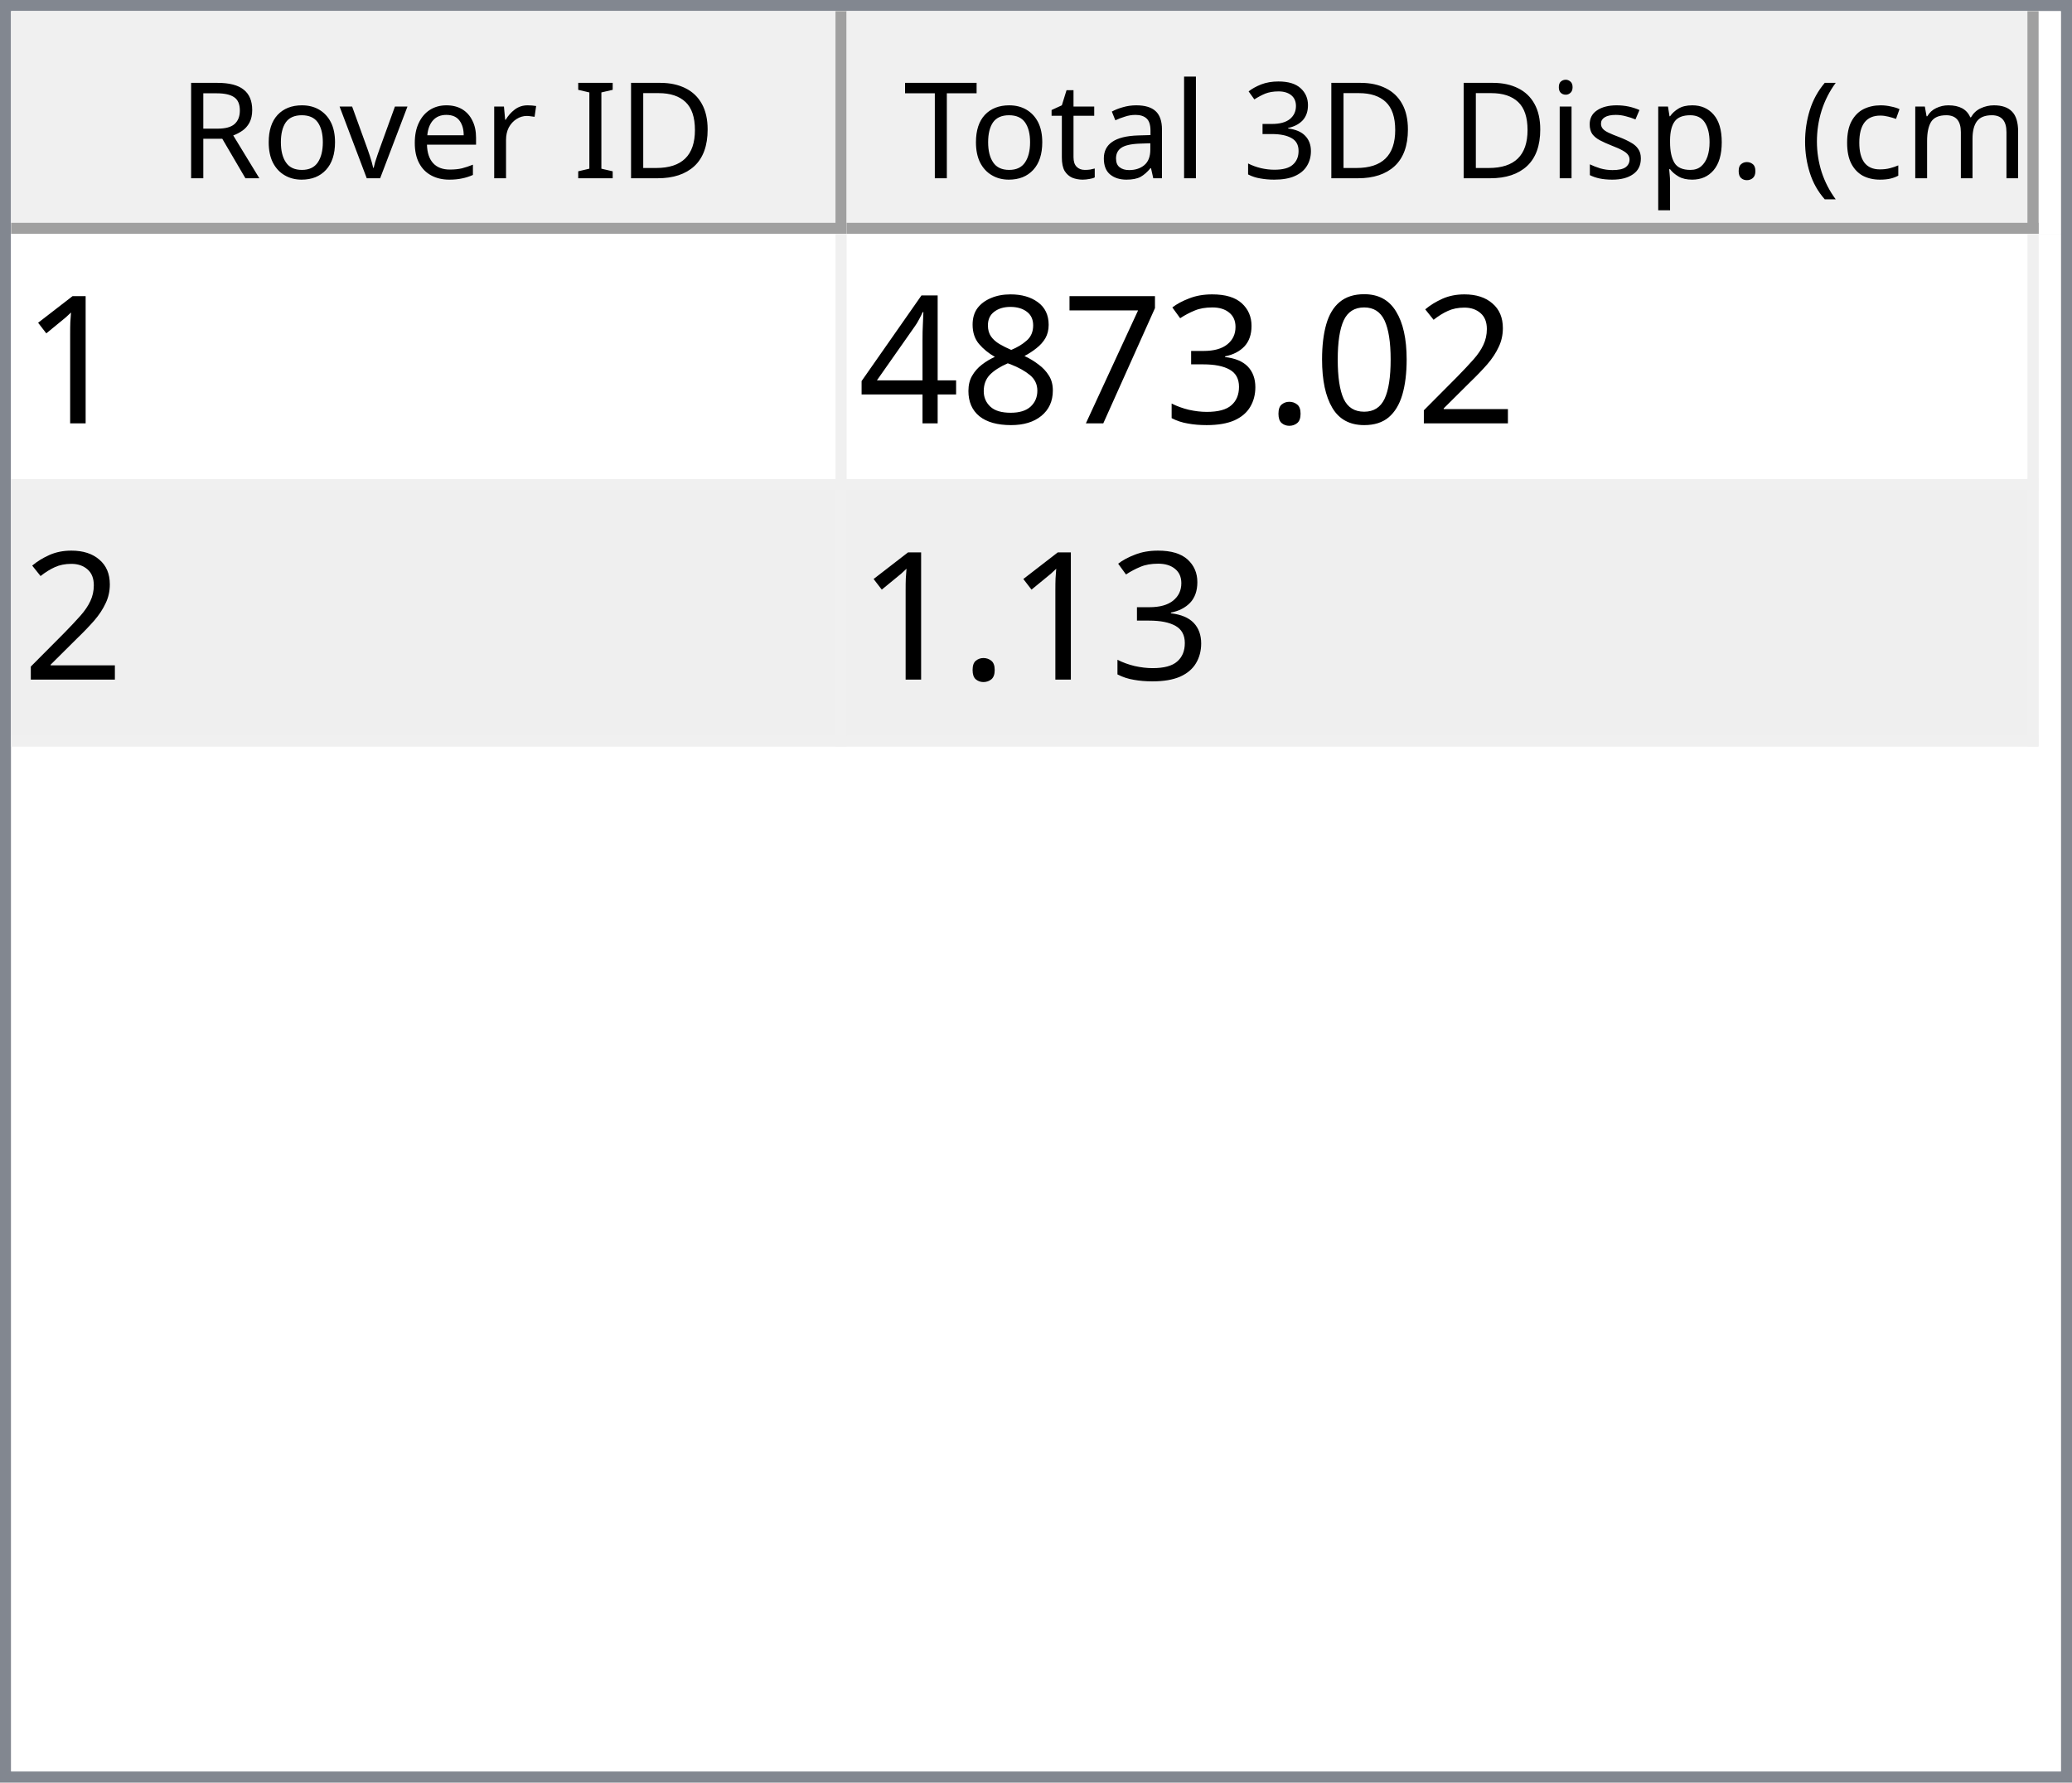
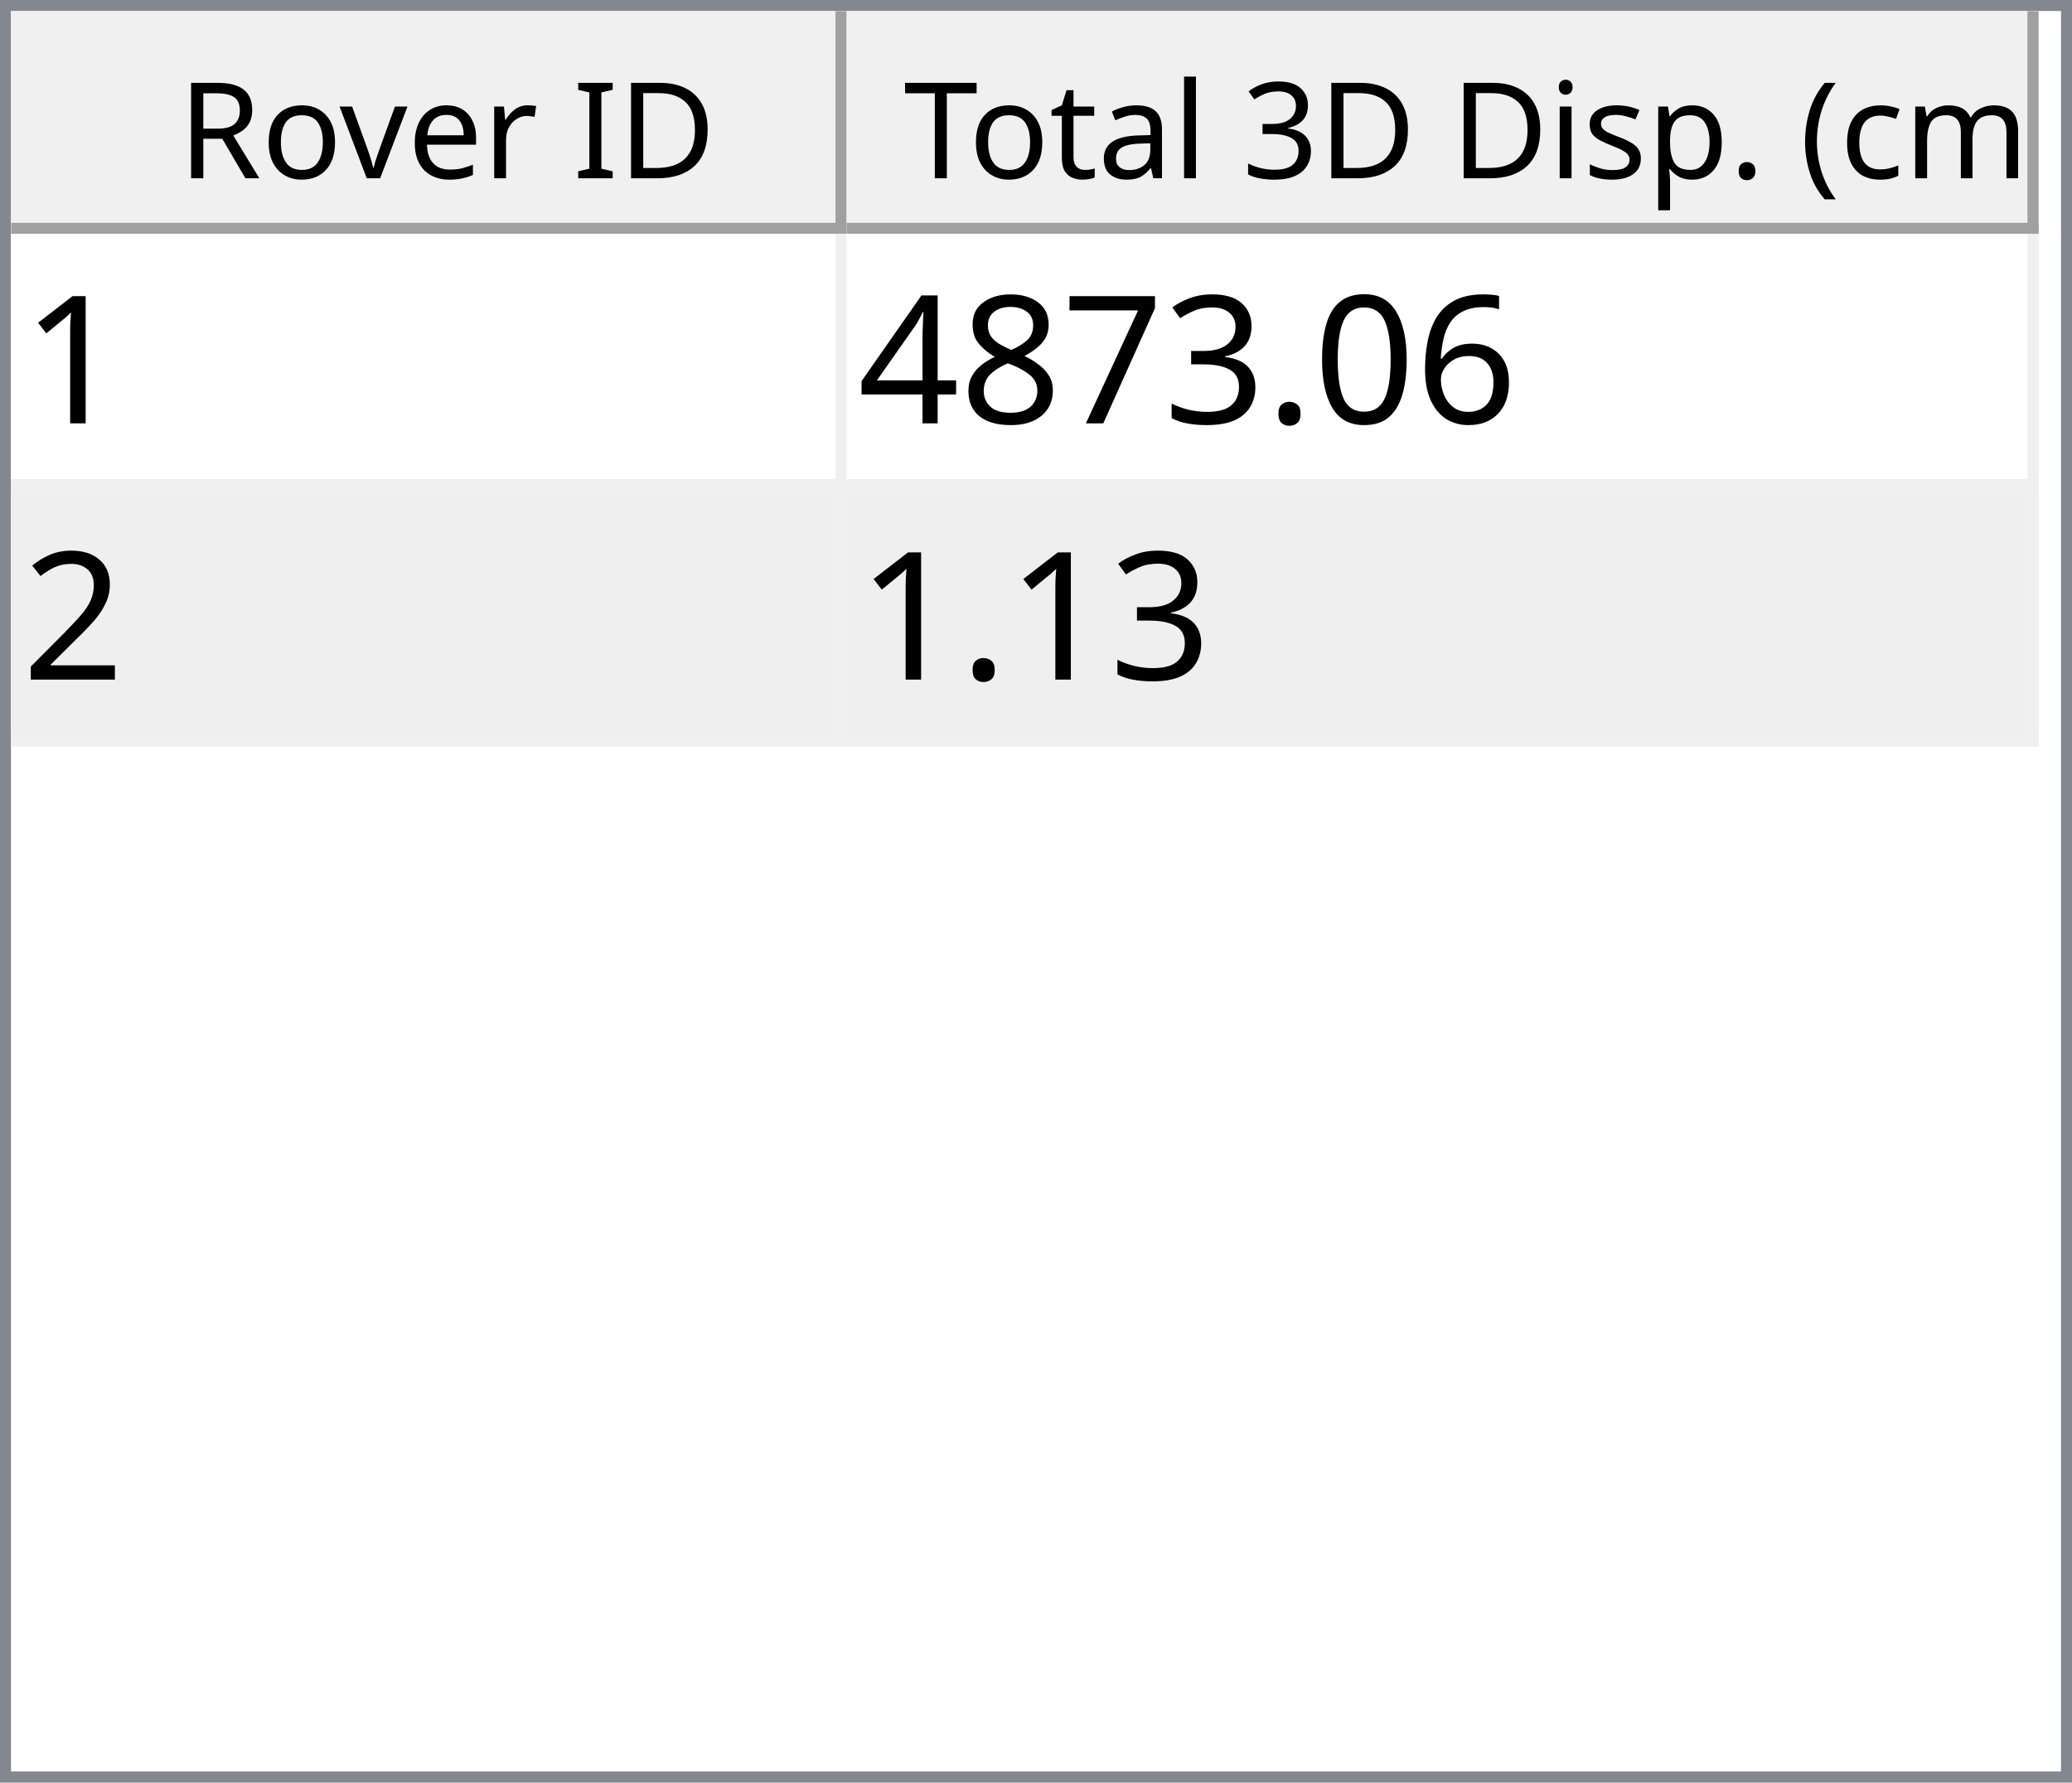
<svg xmlns="http://www.w3.org/2000/svg" style="fill-opacity:1; color-rendering:auto; color-interpolation:auto; text-rendering:auto; stroke:black; stroke-linecap:square; stroke-miterlimit:10; shape-rendering:auto; stroke-opacity:1; fill:black; stroke-dasharray:none; font-weight:normal; stroke-width:1; font-family:'Dialog'; font-style:normal; stroke-linejoin:miter; font-size:12px; stroke-dashoffset:0; image-rendering:auto;" width="186" height="160">
  <defs id="genericDefs" />
  <g>
    <defs id="defs1">
      <clipPath clipPathUnits="userSpaceOnUse" id="clipPath1">
        <path d="M0 0 L186 0 L186 160 L0 160 L0 0 Z" />
      </clipPath>
      <clipPath clipPathUnits="userSpaceOnUse" id="clipPath2">
        <path d="M0 0 L0 160 L186 160 L186 0 Z" />
      </clipPath>
      <clipPath clipPathUnits="userSpaceOnUse" id="clipPath3">
        <path d="M0 0 L0 20 L184 20 L184 0 Z" />
      </clipPath>
      <clipPath clipPathUnits="userSpaceOnUse" id="clipPath4">
        <path d="M0 0 L0 20 L75 20 L75 0 Z" />
      </clipPath>
      <clipPath clipPathUnits="userSpaceOnUse" id="clipPath5">
        <path d="M1 1 L1 19 L74 19 L74 1 Z" />
      </clipPath>
      <clipPath clipPathUnits="userSpaceOnUse" id="clipPath6">
        <path d="M0 0 L0 18 L73 18 L73 0 Z" />
      </clipPath>
      <clipPath clipPathUnits="userSpaceOnUse" id="clipPath7">
        <path d="M-0.5 -0.5 L-0.5 19.5 L74.5 19.5 L74.5 -0.5 Z" />
      </clipPath>
      <clipPath clipPathUnits="userSpaceOnUse" id="clipPath8">
        <path d="M0 0 L0 20 L107 20 L107 0 Z" />
      </clipPath>
      <clipPath clipPathUnits="userSpaceOnUse" id="clipPath9">
        <path d="M1 1 L1 19 L106 19 L106 1 Z" />
      </clipPath>
      <clipPath clipPathUnits="userSpaceOnUse" id="clipPath10">
        <path d="M0 0 L0 18 L105 18 L105 0 Z" />
      </clipPath>
      <clipPath clipPathUnits="userSpaceOnUse" id="clipPath11">
        <path d="M-0.5 -0.5 L-0.5 19.5 L106.5 19.5 L106.5 -0.5 Z" />
      </clipPath>
      <clipPath clipPathUnits="userSpaceOnUse" id="clipPath12">
        <path d="M0 0 L0 138 L184 138 L184 0 Z" />
      </clipPath>
      <clipPath clipPathUnits="userSpaceOnUse" id="clipPath13">
        <path d="M0 0 L0 46 L182 46 L182 0 Z" />
      </clipPath>
      <clipPath clipPathUnits="userSpaceOnUse" id="clipPath14">
        <path d="M-0.5 -0.5 L-0.5 45.5 L181.5 45.5 L181.5 -0.5 Z" />
      </clipPath>
      <clipPath clipPathUnits="userSpaceOnUse" id="clipPath15">
        <path d="M0 0 L0 22 L74 22 L74 0 Z" />
      </clipPath>
      <clipPath clipPathUnits="userSpaceOnUse" id="clipPath16">
        <path d="M0 0 L0 22 L106 22 L106 0 Z" />
      </clipPath>
      <font horiz-adv-x="64.551" id="font1">
        <font-face ascent="107.91" descent="25.098" units-per-em="100" style="font-style:normal; font-family:Segoe UI; font-weight:normal;" />
        <missing-glyph horiz-adv-x="64.551" d="M8.109 0 L8.109 68.266 L56.453 68.266 L56.453 0 L8.109 0 ZM15.328 7.234 L49.219 7.234 L49.219 61.031 L15.328 61.031 L15.328 7.234 Z" />
        <glyph unicode="D" horiz-adv-x="70.117" d="M9.188 0 L9.188 70.016 L28.516 70.016 Q65.531 70.016 65.531 35.891 Q65.531 19.672 55.25 9.836 Q44.969 0 27.734 0 L9.188 0 ZM17.391 62.594 L17.391 7.422 L27.828 7.422 Q41.609 7.422 49.273 14.797 Q56.938 22.172 56.938 35.688 Q56.938 62.594 28.328 62.594 L17.391 62.594 Z" />
        <glyph unicode="I" horiz-adv-x="26.611" d="M17.391 0 L9.188 0 L9.188 70.016 L17.391 70.016 L17.391 0 Z" />
        <glyph unicode=" " horiz-adv-x="27.393" d="" />
        <glyph unicode="r" horiz-adv-x="34.766" d="M34.188 41.891 Q32.078 43.5 28.125 43.5 Q23 43.5 19.555 38.672 Q16.109 33.844 16.109 25.484 L16.109 0 L8.109 0 L8.109 50 L16.109 50 L16.109 39.703 L16.312 39.703 Q18.016 44.969 21.531 47.922 Q25.047 50.875 29.391 50.875 Q32.516 50.875 34.188 50.203 L34.188 41.891 Z" />
        <glyph unicode="e" horiz-adv-x="52.295" d="M48.297 23 L12.984 23 Q13.188 14.656 17.484 10.109 Q21.781 5.562 29.297 5.562 Q37.75 5.562 44.828 11.141 L44.828 3.609 Q38.234 -1.172 27.391 -1.172 Q16.797 -1.172 10.742 5.641 Q4.688 12.453 4.688 24.812 Q4.688 36.469 11.305 43.82 Q17.922 51.172 27.734 51.172 Q37.547 51.172 42.922 44.828 Q48.297 38.484 48.297 27.203 L48.297 23 ZM40.094 29.781 Q40.047 36.719 36.75 40.578 Q33.453 44.438 27.594 44.438 Q21.922 44.438 17.969 40.383 Q14.016 36.328 13.094 29.781 L40.094 29.781 Z" />
        <glyph unicode="v" horiz-adv-x="47.9" d="M47.406 50 L27.484 0 L19.625 0 L0.688 50 L9.469 50 L22.172 13.672 Q23.578 9.672 23.922 6.688 L24.125 6.688 Q24.609 10.453 25.688 13.484 L38.969 50 L47.406 50 Z" />
        <glyph unicode="o" horiz-adv-x="58.594" d="M29 -1.172 Q17.922 -1.172 11.305 5.836 Q4.688 12.844 4.688 24.422 Q4.688 37.016 11.57 44.094 Q18.453 51.172 30.172 51.172 Q41.359 51.172 47.633 44.289 Q53.906 37.406 53.906 25.203 Q53.906 13.234 47.141 6.031 Q40.375 -1.172 29 -1.172 ZM29.594 44.438 Q21.875 44.438 17.383 39.188 Q12.891 33.938 12.891 24.703 Q12.891 15.828 17.43 10.695 Q21.969 5.562 29.594 5.562 Q37.359 5.562 41.531 10.594 Q45.703 15.625 45.703 24.906 Q45.703 34.281 41.531 39.359 Q37.359 44.438 29.594 44.438 Z" />
        <glyph unicode="R" horiz-adv-x="59.814" d="M59.375 0 L49.609 0 L37.891 19.625 Q36.281 22.359 34.766 24.289 Q33.25 26.219 31.664 27.438 Q30.078 28.656 28.25 29.219 Q26.422 29.781 24.125 29.781 L17.391 29.781 L17.391 0 L9.188 0 L9.188 70.016 L30.078 70.016 Q34.672 70.016 38.555 68.867 Q42.438 67.719 45.289 65.375 Q48.141 63.031 49.758 59.547 Q51.375 56.062 51.375 51.375 Q51.375 47.703 50.273 44.656 Q49.172 41.609 47.148 39.211 Q45.125 36.812 42.266 35.133 Q39.406 33.453 35.844 32.516 L35.844 32.328 Q37.594 31.547 38.891 30.547 Q40.188 29.547 41.359 28.18 Q42.531 26.812 43.68 25.078 Q44.828 23.344 46.234 21.047 L59.375 0 ZM17.391 62.594 L17.391 37.203 L28.516 37.203 Q31.594 37.203 34.203 38.133 Q36.812 39.062 38.719 40.797 Q40.625 42.531 41.703 45.047 Q42.781 47.562 42.781 50.688 Q42.781 56.297 39.141 59.445 Q35.5 62.594 28.609 62.594 L17.391 62.594 Z" />
        <glyph unicode=")" horiz-adv-x="30.176" d="M8.297 -15.922 L1.172 -15.922 Q16.406 2.344 16.406 26.812 Q16.406 51.469 1.078 70.016 L8.297 70.016 Q23.531 52.156 23.531 26.703 Q23.531 1.375 8.297 -15.922 Z" />
        <glyph unicode="m" horiz-adv-x="86.133" d="M79.109 0 L71.094 0 L71.094 28.719 Q71.094 37.016 68.531 40.727 Q65.969 44.438 59.906 44.438 Q54.781 44.438 51.195 39.75 Q47.609 35.062 47.609 28.516 L47.609 0 L39.594 0 L39.594 29.688 Q39.594 44.438 28.219 44.438 Q22.953 44.438 19.531 40.016 Q16.109 35.594 16.109 28.516 L16.109 0 L8.109 0 L8.109 50 L16.109 50 L16.109 42.094 L16.312 42.094 Q21.625 51.172 31.844 51.172 Q36.969 51.172 40.773 48.312 Q44.578 45.453 46 40.828 Q51.562 51.172 62.594 51.172 Q79.109 51.172 79.109 30.812 L79.109 0 Z" />
        <glyph unicode="c" horiz-adv-x="46.191" d="M42.188 2.297 Q36.422 -1.172 28.516 -1.172 Q17.828 -1.172 11.258 5.789 Q4.688 12.75 4.688 23.828 Q4.688 36.188 11.766 43.68 Q18.844 51.172 30.672 51.172 Q37.25 51.172 42.281 48.734 L42.281 40.531 Q36.719 44.438 30.375 44.438 Q22.703 44.438 17.797 38.945 Q12.891 33.453 12.891 24.516 Q12.891 15.719 17.508 10.641 Q22.125 5.562 29.891 5.562 Q36.422 5.562 42.188 9.906 L42.188 2.297 Z" />
        <glyph unicode="(" horiz-adv-x="30.176" d="M29.109 -15.922 L21.969 -15.922 Q6.844 1.375 6.844 26.703 Q6.844 52.156 21.969 70.016 L29.203 70.016 Q13.875 51.469 13.875 26.812 Q13.875 2.344 29.109 -15.922 Z" />
        <glyph unicode="." horiz-adv-x="21.68" d="M10.891 -1.078 Q8.641 -1.078 7.055 0.539 Q5.469 2.156 5.469 4.391 Q5.469 6.641 7.055 8.273 Q8.641 9.906 10.891 9.906 Q13.188 9.906 14.797 8.273 Q16.406 6.641 16.406 4.391 Q16.406 2.156 14.797 0.539 Q13.188 -1.078 10.891 -1.078 Z" />
        <glyph unicode="p" horiz-adv-x="58.789" d="M16.312 7.234 L16.109 7.234 L16.109 -23 L8.109 -23 L8.109 50 L16.109 50 L16.109 41.219 L16.312 41.219 Q22.219 51.172 33.594 51.172 Q43.266 51.172 48.688 44.461 Q54.109 37.75 54.109 26.469 Q54.109 13.922 48 6.375 Q41.891 -1.172 31.297 -1.172 Q21.578 -1.172 16.312 7.234 ZM16.109 27.391 L16.109 20.406 Q16.109 14.203 20.141 9.883 Q24.172 5.562 30.375 5.562 Q37.641 5.562 41.773 11.133 Q45.906 16.703 45.906 26.609 Q45.906 34.969 42.047 39.703 Q38.188 44.438 31.594 44.438 Q24.609 44.438 20.359 39.578 Q16.109 34.719 16.109 27.391 Z" />
        <glyph unicode="s" horiz-adv-x="42.432" d="M5.078 1.812 L5.078 10.406 Q11.625 5.562 19.484 5.562 Q30.031 5.562 30.031 12.594 Q30.031 14.594 29.125 15.992 Q28.219 17.391 26.68 18.461 Q25.141 19.531 23.07 20.383 Q21 21.234 18.609 22.172 Q15.281 23.484 12.766 24.828 Q10.25 26.172 8.57 27.859 Q6.891 29.547 6.031 31.695 Q5.172 33.844 5.172 36.719 Q5.172 40.234 6.789 42.945 Q8.406 45.656 11.086 47.484 Q13.766 49.312 17.211 50.242 Q20.656 51.172 24.312 51.172 Q30.812 51.172 35.938 48.922 L35.938 40.828 Q30.422 44.438 23.25 44.438 Q21 44.438 19.195 43.922 Q17.391 43.406 16.094 42.477 Q14.797 41.547 14.086 40.258 Q13.375 38.969 13.375 37.406 Q13.375 35.453 14.086 34.133 Q14.797 32.812 16.164 31.789 Q17.531 30.766 19.484 29.938 Q21.438 29.109 23.922 28.125 Q27.25 26.859 29.883 25.516 Q32.516 24.172 34.375 22.484 Q36.234 20.797 37.234 18.602 Q38.234 16.406 38.234 13.375 Q38.234 9.672 36.602 6.938 Q34.969 4.203 32.234 2.398 Q29.5 0.594 25.93 -0.289 Q22.359 -1.172 18.453 -1.172 Q10.75 -1.172 5.078 1.812 Z" />
        <glyph unicode="i" horiz-adv-x="24.219" d="M12.203 62.703 Q10.062 62.703 8.547 64.164 Q7.031 65.625 7.031 67.875 Q7.031 70.125 8.547 71.609 Q10.062 73.094 12.203 73.094 Q14.406 73.094 15.945 71.609 Q17.484 70.125 17.484 67.875 Q17.484 65.719 15.945 64.211 Q14.406 62.703 12.203 62.703 ZM16.109 0 L8.109 0 L8.109 50 L16.109 50 L16.109 0 Z" />
        <glyph unicode="3" horiz-adv-x="53.906" d="M46.531 19.828 Q46.531 15.094 44.75 11.211 Q42.969 7.328 39.719 4.57 Q36.469 1.812 31.93 0.297 Q27.391 -1.219 21.922 -1.219 Q11.922 -1.219 6 2.594 L6 11.188 Q13.094 5.609 22.219 5.609 Q25.875 5.609 28.828 6.539 Q31.781 7.469 33.906 9.227 Q36.031 10.984 37.18 13.477 Q38.328 15.969 38.328 19.094 Q38.328 32.812 18.797 32.812 L12.984 32.812 L12.984 39.594 L18.5 39.594 Q35.797 39.594 35.797 52.484 Q35.797 64.406 22.609 64.406 Q15.188 64.406 8.688 59.422 L8.688 67.188 Q15.375 71.188 24.609 71.188 Q29 71.188 32.57 69.969 Q36.141 68.75 38.68 66.555 Q41.219 64.359 42.609 61.281 Q44 58.203 44 54.5 Q44 40.672 30.031 36.719 L30.031 36.531 Q33.594 36.141 36.625 34.797 Q39.656 33.453 41.852 31.305 Q44.047 29.156 45.289 26.25 Q46.531 23.344 46.531 19.828 Z" />
        <glyph unicode="l" horiz-adv-x="24.219" d="M16.109 0 L8.109 0 L8.109 74.031 L16.109 74.031 L16.109 0 Z" />
        <glyph unicode="a" horiz-adv-x="50.879" d="M43.891 0 L35.891 0 L35.891 7.812 L35.688 7.812 Q30.469 -1.172 20.312 -1.172 Q12.844 -1.172 8.617 2.781 Q4.391 6.734 4.391 13.281 Q4.391 27.297 20.906 29.594 L35.891 31.688 Q35.891 44.438 25.594 44.438 Q16.547 44.438 9.281 38.281 L9.281 46.484 Q16.656 51.172 26.266 51.172 Q43.891 51.172 43.891 32.516 L43.891 0 ZM35.891 25.297 L23.828 23.641 Q18.266 22.859 15.43 20.875 Q12.594 18.891 12.594 13.875 Q12.594 10.203 15.211 7.883 Q17.828 5.562 22.172 5.562 Q28.125 5.562 32.008 9.742 Q35.891 13.922 35.891 20.312 L35.891 25.297 Z" />
        <glyph unicode="t" horiz-adv-x="33.887" d="M31.297 0.484 Q28.469 -1.078 23.828 -1.078 Q10.688 -1.078 10.688 13.578 L10.688 43.172 L2.094 43.172 L2.094 50 L10.688 50 L10.688 62.203 L18.703 64.797 L18.703 50 L31.297 50 L31.297 43.172 L18.703 43.172 L18.703 14.984 Q18.703 9.969 20.414 7.82 Q22.125 5.672 26.078 5.672 Q29.109 5.672 31.297 7.328 L31.297 0.484 Z" />
        <glyph unicode="T" horiz-adv-x="52.393" d="M50.594 62.594 L30.375 62.594 L30.375 0 L22.172 0 L22.172 62.594 L2 62.594 L2 70.016 L50.594 70.016 L50.594 62.594 Z" />
      </font>
      <font horiz-adv-x="75.0" id="font2">
        <font-face ascent="100.537" descent="21.973" units-per-em="100" style="font-style:normal; font-family:sans-serif; font-weight:normal;" />
        <missing-glyph horiz-adv-x="75.0" d="M12.5 0 L12.5 62.5 L62.5 62.5 L62.5 0 L12.5 0 ZM14.062 1.562 L60.938 1.562 L60.938 60.938 L14.062 60.938 L14.062 1.562 Z" />
        <glyph unicode="1" horiz-adv-x="55.615" d="M37.25 0 L28.469 0 L28.469 56 Q25.297 52.984 20.141 49.953 Q14.984 46.922 10.891 45.406 L10.891 53.906 Q18.266 57.375 23.781 62.305 Q29.297 67.234 31.594 71.875 L37.25 71.875 L37.25 0 Z" />
-         <glyph unicode="2" horiz-adv-x="55.615" d="M50.344 8.453 L50.344 0 L3.031 0 Q2.938 3.172 4.047 6.109 Q5.859 10.938 9.836 15.625 Q13.812 20.312 21.344 26.469 Q33.016 36.031 37.117 41.625 Q41.219 47.219 41.219 52.203 Q41.219 57.422 37.477 61.008 Q33.734 64.594 27.734 64.594 Q21.391 64.594 17.578 60.789 Q13.766 56.984 13.719 50.25 L4.688 51.172 Q5.609 61.281 11.664 66.578 Q17.719 71.875 27.938 71.875 Q38.234 71.875 44.242 66.164 Q50.25 60.453 50.25 52 Q50.25 47.703 48.492 43.555 Q46.734 39.406 42.656 34.812 Q38.578 30.219 29.109 22.219 Q21.188 15.578 18.945 13.211 Q16.703 10.844 15.234 8.453 L50.344 8.453 Z" />
+         <glyph unicode="6" horiz-adv-x="55.615" d="M49.75 54.047 L41.016 53.375 Q39.844 58.547 37.703 60.891 Q34.125 64.656 28.906 64.656 Q24.703 64.656 21.531 62.312 Q17.391 59.281 14.992 53.469 Q12.594 47.656 12.5 36.922 Q15.672 41.75 20.266 44.094 Q24.859 46.438 29.891 46.438 Q38.672 46.438 44.852 39.969 Q51.031 33.5 51.031 23.25 Q51.031 16.5 48.125 10.719 Q45.219 4.938 40.141 1.859 Q35.062 -1.219 28.609 -1.219 Q17.625 -1.219 10.695 6.859 Q3.766 14.938 3.766 33.5 Q3.766 54.25 11.422 63.672 Q18.109 71.875 29.438 71.875 Q37.891 71.875 43.289 67.141 Q48.688 62.406 49.75 54.047 ZM13.875 23.188 Q13.875 18.656 15.797 14.508 Q17.719 10.359 21.188 8.18 Q24.656 6 28.469 6 Q34.031 6 38.039 10.492 Q42.047 14.984 42.047 22.703 Q42.047 30.125 38.086 34.398 Q34.125 38.672 28.125 38.672 Q22.172 38.672 18.023 34.398 Q13.875 30.125 13.875 23.188 Z" />
        <glyph unicode="0" horiz-adv-x="55.615" d="M4.156 35.297 Q4.156 48 6.766 55.742 Q9.375 63.484 14.523 67.68 Q19.672 71.875 27.484 71.875 Q33.25 71.875 37.594 69.555 Q41.938 67.234 44.773 62.867 Q47.609 58.5 49.219 52.227 Q50.828 45.953 50.828 35.297 Q50.828 22.703 48.242 14.969 Q45.656 7.234 40.508 3.008 Q35.359 -1.219 27.484 -1.219 Q17.141 -1.219 11.234 6.203 Q4.156 15.141 4.156 35.297 ZM13.188 35.297 Q13.188 17.672 17.312 11.836 Q21.438 6 27.484 6 Q33.547 6 37.672 11.859 Q41.797 17.719 41.797 35.297 Q41.797 52.984 37.672 58.789 Q33.547 64.594 27.391 64.594 Q21.344 64.594 17.719 59.469 Q13.188 52.938 13.188 35.297 Z" />
        <glyph unicode="." horiz-adv-x="27.783" d="M9.078 0 L9.078 10.016 L19.094 10.016 L19.094 0 L9.078 0 Z" />
        <glyph unicode="3" horiz-adv-x="55.615" d="M4.203 18.891 L12.984 20.062 Q14.5 12.594 18.141 9.297 Q21.781 6 27 6 Q33.203 6 37.477 10.297 Q41.75 14.594 41.75 20.953 Q41.75 27 37.797 30.93 Q33.844 34.859 27.734 34.859 Q25.25 34.859 21.531 33.891 L22.516 41.609 Q23.391 41.5 23.922 41.5 Q29.547 41.5 34.039 44.43 Q38.531 47.359 38.531 53.469 Q38.531 58.297 35.258 61.477 Q31.984 64.656 26.812 64.656 Q21.688 64.656 18.266 61.43 Q14.844 58.203 13.875 51.766 L5.078 53.328 Q6.688 62.156 12.398 67.016 Q18.109 71.875 26.609 71.875 Q32.469 71.875 37.398 69.359 Q42.328 66.844 44.945 62.5 Q47.562 58.156 47.562 53.266 Q47.562 48.641 45.07 44.828 Q42.578 41.016 37.703 38.766 Q44.047 37.312 47.562 32.695 Q51.078 28.078 51.078 21.141 Q51.078 11.766 44.242 5.25 Q37.406 -1.266 26.953 -1.266 Q17.531 -1.266 11.305 4.352 Q5.078 9.969 4.203 18.891 Z" />
        <glyph unicode="7" horiz-adv-x="55.615" d="M4.734 62.203 L4.734 70.656 L51.078 70.656 L51.078 63.812 Q44.234 56.547 37.523 44.484 Q30.812 32.422 27.156 19.672 Q24.516 10.688 23.781 0 L14.75 0 Q14.891 8.453 18.062 20.414 Q21.234 32.375 27.172 43.484 Q33.109 54.594 39.797 62.203 L4.734 62.203 Z" />
        <glyph unicode="8" horiz-adv-x="55.615" d="M17.672 38.812 Q12.203 40.828 9.57 44.539 Q6.938 48.25 6.938 53.422 Q6.938 61.234 12.555 66.555 Q18.172 71.875 27.484 71.875 Q36.859 71.875 42.578 66.43 Q48.297 60.984 48.297 53.172 Q48.297 48.188 45.68 44.508 Q43.062 40.828 37.75 38.812 Q44.344 36.672 47.781 31.883 Q51.219 27.094 51.219 20.453 Q51.219 11.281 44.727 5.031 Q38.234 -1.219 27.641 -1.219 Q17.047 -1.219 10.547 5.055 Q4.047 11.328 4.047 20.703 Q4.047 27.688 7.594 32.398 Q11.141 37.109 17.672 38.812 ZM15.922 53.719 Q15.922 48.641 19.195 45.414 Q22.469 42.188 27.688 42.188 Q32.766 42.188 36.016 45.383 Q39.266 48.578 39.266 53.219 Q39.266 58.062 35.914 61.359 Q32.562 64.656 27.594 64.656 Q22.562 64.656 19.242 61.43 Q15.922 58.203 15.922 53.719 ZM13.094 20.656 Q13.094 16.891 14.875 13.375 Q16.656 9.859 20.172 7.93 Q23.688 6 27.734 6 Q34.031 6 38.133 10.055 Q42.234 14.109 42.234 20.359 Q42.234 26.703 38.016 30.859 Q33.797 35.016 27.438 35.016 Q21.234 35.016 17.164 30.914 Q13.094 26.812 13.094 20.656 Z" />
        <glyph unicode="4" horiz-adv-x="55.615" d="M32.328 0 L32.328 17.141 L1.266 17.141 L1.266 25.203 L33.938 71.578 L41.109 71.578 L41.109 25.203 L50.781 25.203 L50.781 17.141 L41.109 17.141 L41.109 0 L32.328 0 ZM32.328 25.203 L32.328 57.469 L9.906 25.203 L32.328 25.203 Z" />
+         <glyph unicode="2" horiz-adv-x="55.615" d="M50.344 8.453 L50.344 0 L3.031 0 Q2.938 3.172 4.047 6.109 Q5.859 10.938 9.836 15.625 Q13.812 20.312 21.344 26.469 Q33.016 36.031 37.117 41.625 Q41.219 47.219 41.219 52.203 Q41.219 57.422 37.477 61.008 Q33.734 64.594 27.734 64.594 Q21.391 64.594 17.578 60.789 Q13.766 56.984 13.719 50.25 L4.688 51.172 Q5.609 61.281 11.664 66.578 Q17.719 71.875 27.938 71.875 Q38.234 71.875 44.242 66.164 Q50.25 60.453 50.25 52 Q50.25 47.703 48.492 43.555 Q46.734 39.406 42.656 34.812 Q38.578 30.219 29.109 22.219 Q21.188 15.578 18.945 13.211 Q16.703 10.844 15.234 8.453 L50.344 8.453 Z" />
      </font>
    </defs>
    <g style="fill:white; stroke:white;">
      <rect x="0" y="0" width="186" style="clip-path:url(#clipPath1); stroke:none;" height="160" />
    </g>
    <g style="fill:white; text-rendering:optimizeSpeed; color-rendering:optimizeSpeed; image-rendering:optimizeSpeed; shape-rendering:crispEdges; stroke:white; color-interpolation:sRGB;">
      <rect x="0" width="186" height="160" y="0" style="stroke:none;" />
      <path style="stroke:none;" d="M0 160 L186 160 L186 0 L0 0 Z" />
    </g>
    <g style="fill:rgb(240,240,240); font-family:'Segoe UI'; stroke:rgb(240,240,240);">
      <rect x="0" y="0" width="186" style="clip-path:url(#clipPath2); stroke:none;" height="160" />
    </g>
    <g style="fill:rgb(130,135,144); font-family:'Segoe UI'; stroke:rgb(130,135,144);">
      <path d="M0 0 L186 0 L186 160 L0 160 L0 0 ZM1 1 L185 1 L185 159 L1 159 L1 1 Z" style="fill-rule:evenodd; clip-path:url(#clipPath2); stroke:none;" />
    </g>
    <g style="fill:white; font-family:'Segoe UI'; stroke:white;" transform="translate(1,1)">
      <rect x="0" y="0" width="184" style="clip-path:url(#clipPath3); stroke:none;" height="20" />
    </g>
    <g style="fill:rgb(240,240,240); font-family:'Segoe UI'; stroke:rgb(240,240,240);" transform="translate(1,1)">
      <rect x="0" y="0" width="75" style="clip-path:url(#clipPath4); stroke:none;" height="20" />
    </g>
    <g style="font-family:'Segoe UI';" transform="translate(2,2)">
      <text x="14" xml:space="preserve" y="14" style="clip-path:url(#clipPath6); stroke:none;">Rover ID</text>
    </g>
    <g style="fill:rgb(160,160,160); font-family:'Segoe UI'; stroke:rgb(160,160,160); stroke-linejoin:bevel;" transform="translate(1.5,1.5)">
      <line x1="74" x2="74" y1="0" style="fill:none; clip-path:url(#clipPath7);" y2="19" />
    </g>
    <g style="fill:rgb(160,160,160); font-family:'Segoe UI'; stroke:rgb(160,160,160); stroke-linejoin:bevel;" transform="matrix(1,0,0,1,1,1) translate(0.5,0.5)">
      <line x1="0" x2="74" y1="19" style="fill:none; clip-path:url(#clipPath7);" y2="19" />
    </g>
    <g style="fill:rgb(240,240,240); font-family:'Segoe UI'; stroke:rgb(240,240,240);" transform="translate(76,1)">
      <rect x="0" y="0" width="107" style="clip-path:url(#clipPath8); stroke:none;" height="20" />
    </g>
    <g style="font-family:'Segoe UI';" transform="translate(77,2)">
      <text x="1" xml:space="preserve" y="14" style="clip-path:url(#clipPath10); stroke:none;"> Total 3D Disp. (cm)</text>
    </g>
    <g style="fill:rgb(160,160,160); font-family:'Segoe UI'; stroke:rgb(160,160,160); stroke-linejoin:bevel;" transform="translate(76.5,1.5)">
      <line x1="106" x2="106" y1="0" style="fill:none; clip-path:url(#clipPath11);" y2="19" />
    </g>
    <g style="fill:rgb(160,160,160); font-family:'Segoe UI'; stroke:rgb(160,160,160); stroke-linejoin:bevel;" transform="matrix(1,0,0,1,76,1) translate(0.5,0.5)">
      <line x1="0" x2="106" y1="19" style="fill:none; clip-path:url(#clipPath11);" y2="19" />
    </g>
    <g style="fill:white; font-family:'Segoe UI'; stroke:white;" transform="translate(1,21)">
      <rect x="0" y="0" width="184" style="clip-path:url(#clipPath12); stroke:none;" height="138" />
    </g>
    <g style="fill:rgb(240,240,240); font-size:16px; font-family:sans-serif; stroke:rgb(240,240,240);" transform="translate(1,21)">
      <rect x="0" y="0" width="182" style="clip-path:url(#clipPath13); stroke:none;" height="46" />
      <line transform="translate(0.5,0.5)" x1="0" x2="181" y1="22" style="clip-path:url(#clipPath14); fill:none; stroke-linejoin:bevel;" y2="22" />
    </g>
    <g transform="matrix(1,0,0,1,1,21) translate(0.5,0.5)" style="fill:rgb(240,240,240); font-size:16px; font-family:sans-serif; stroke:rgb(240,240,240); stroke-linejoin:bevel;">
      <line x1="0" x2="181" y1="45" style="fill:none; clip-path:url(#clipPath14);" y2="45" />
    </g>
    <g transform="matrix(1,0,0,1,1,21) translate(0.5,0.5)" style="fill:rgb(240,240,240); font-size:16px; font-family:sans-serif; stroke:rgb(240,240,240); stroke-linejoin:bevel;">
      <line x1="74" x2="74" y1="0" style="fill:none; clip-path:url(#clipPath14);" y2="45" />
    </g>
    <g transform="matrix(1,0,0,1,1,21) translate(0.5,0.5)" style="fill:rgb(240,240,240); font-size:16px; font-family:sans-serif; stroke:rgb(240,240,240); stroke-linejoin:bevel;">
      <line x1="181" x2="181" y1="0" style="fill:none; clip-path:url(#clipPath14);" y2="45" />
    </g>
    <g style="fill:white; font-size:16px; font-family:sans-serif; stroke:white;" transform="matrix(1,0,0,1,1,21)">
      <rect x="0" y="0" width="74" style="clip-path:url(#clipPath15); stroke:none;" height="22" />
      <text x="1" y="17" style="fill:black; clip-path:url(#clipPath15); stroke:none;" xml:space="preserve">1</text>
    </g>
    <g style="fill:white; font-size:16px; font-family:sans-serif; stroke:white;" transform="matrix(1,0,0,1,1,21) translate(75,0)">
      <rect x="0" y="0" width="106" style="clip-path:url(#clipPath16); stroke:none;" height="22" />
-       <text x="1" y="17" style="fill:black; clip-path:url(#clipPath16); stroke:none;" xml:space="preserve">4873.02</text>
+       <text x="1" y="17" style="fill:black; clip-path:url(#clipPath16); stroke:none;" xml:space="preserve">4873.06</text>
    </g>
    <g style="fill:rgb(239,239,239); font-size:16px; font-family:sans-serif; stroke:rgb(239,239,239);" transform="matrix(1,0,0,1,1,21) translate(0,23)">
      <rect x="0" y="0" width="74" style="clip-path:url(#clipPath15); stroke:none;" height="22" />
      <text x="1" y="17" style="fill:black; clip-path:url(#clipPath15); stroke:none;" xml:space="preserve">2</text>
    </g>
    <g style="fill:rgb(239,239,239); font-size:16px; font-family:sans-serif; stroke:rgb(239,239,239);" transform="matrix(1,0,0,1,1,21) translate(75,23)">
      <rect x="0" y="0" width="106" style="clip-path:url(#clipPath16); stroke:none;" height="22" />
      <text x="1" y="17" style="fill:black; clip-path:url(#clipPath16); stroke:none;" xml:space="preserve">1.13</text>
    </g>
  </g>
</svg>
